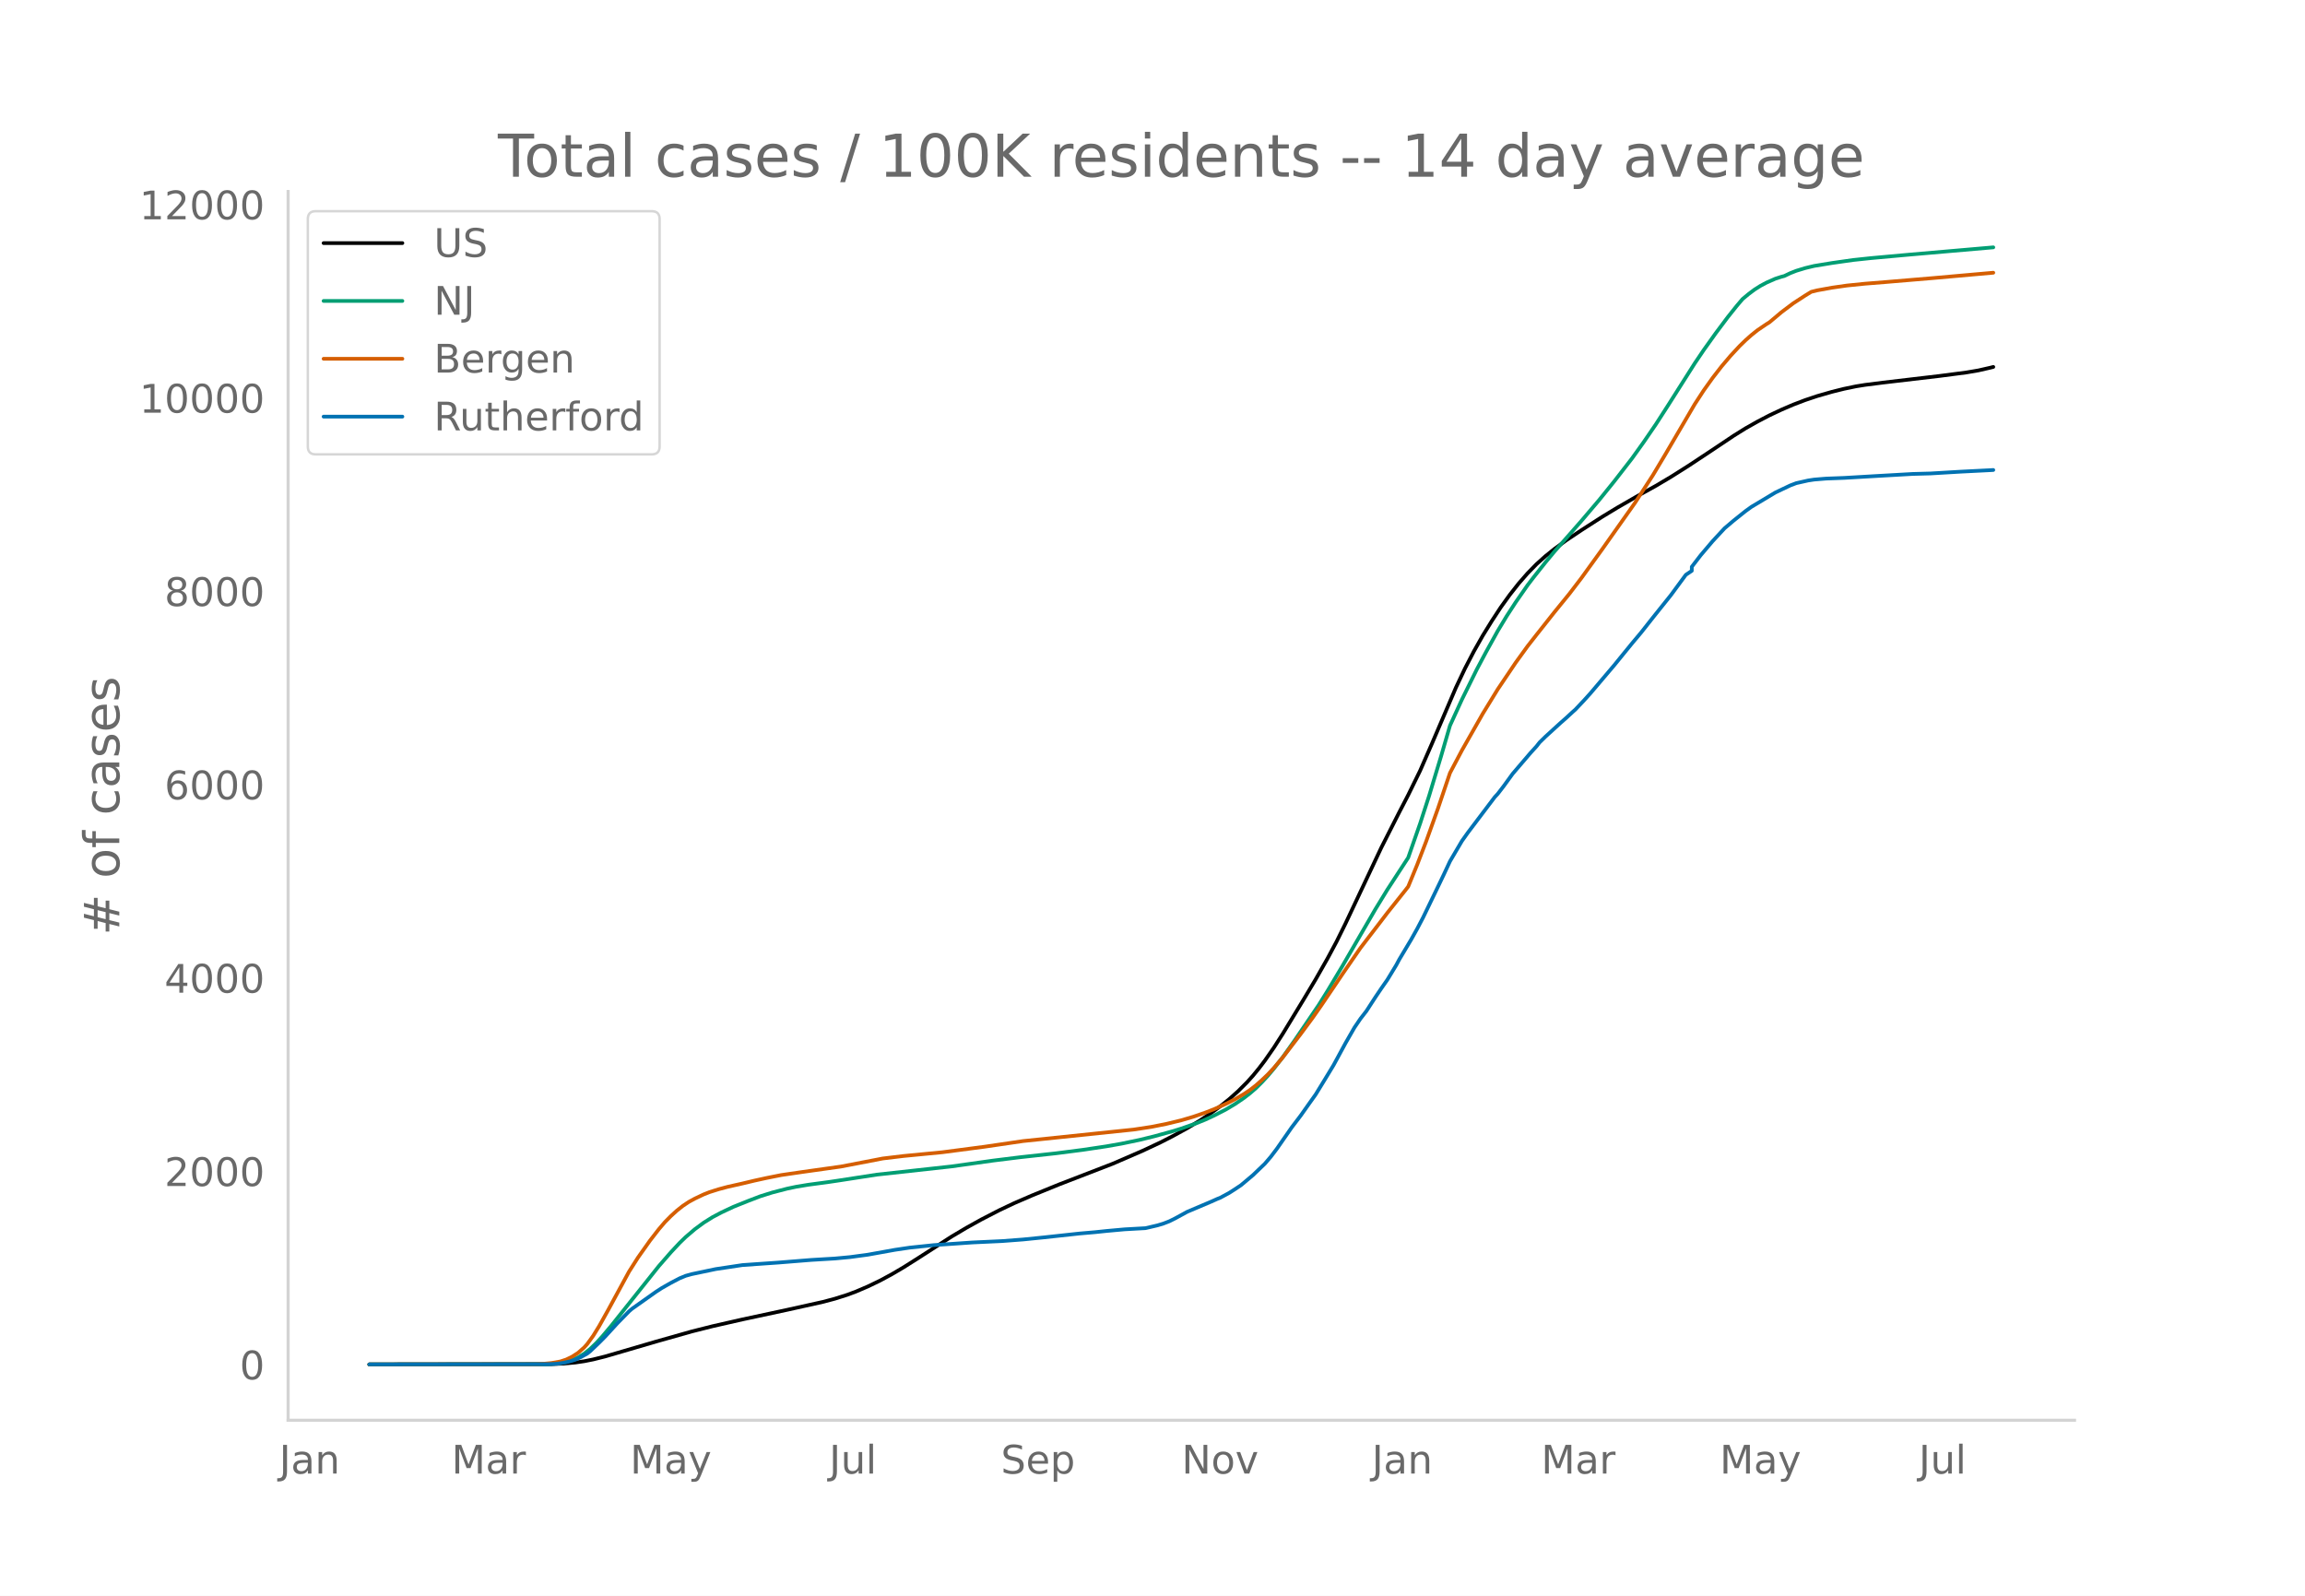
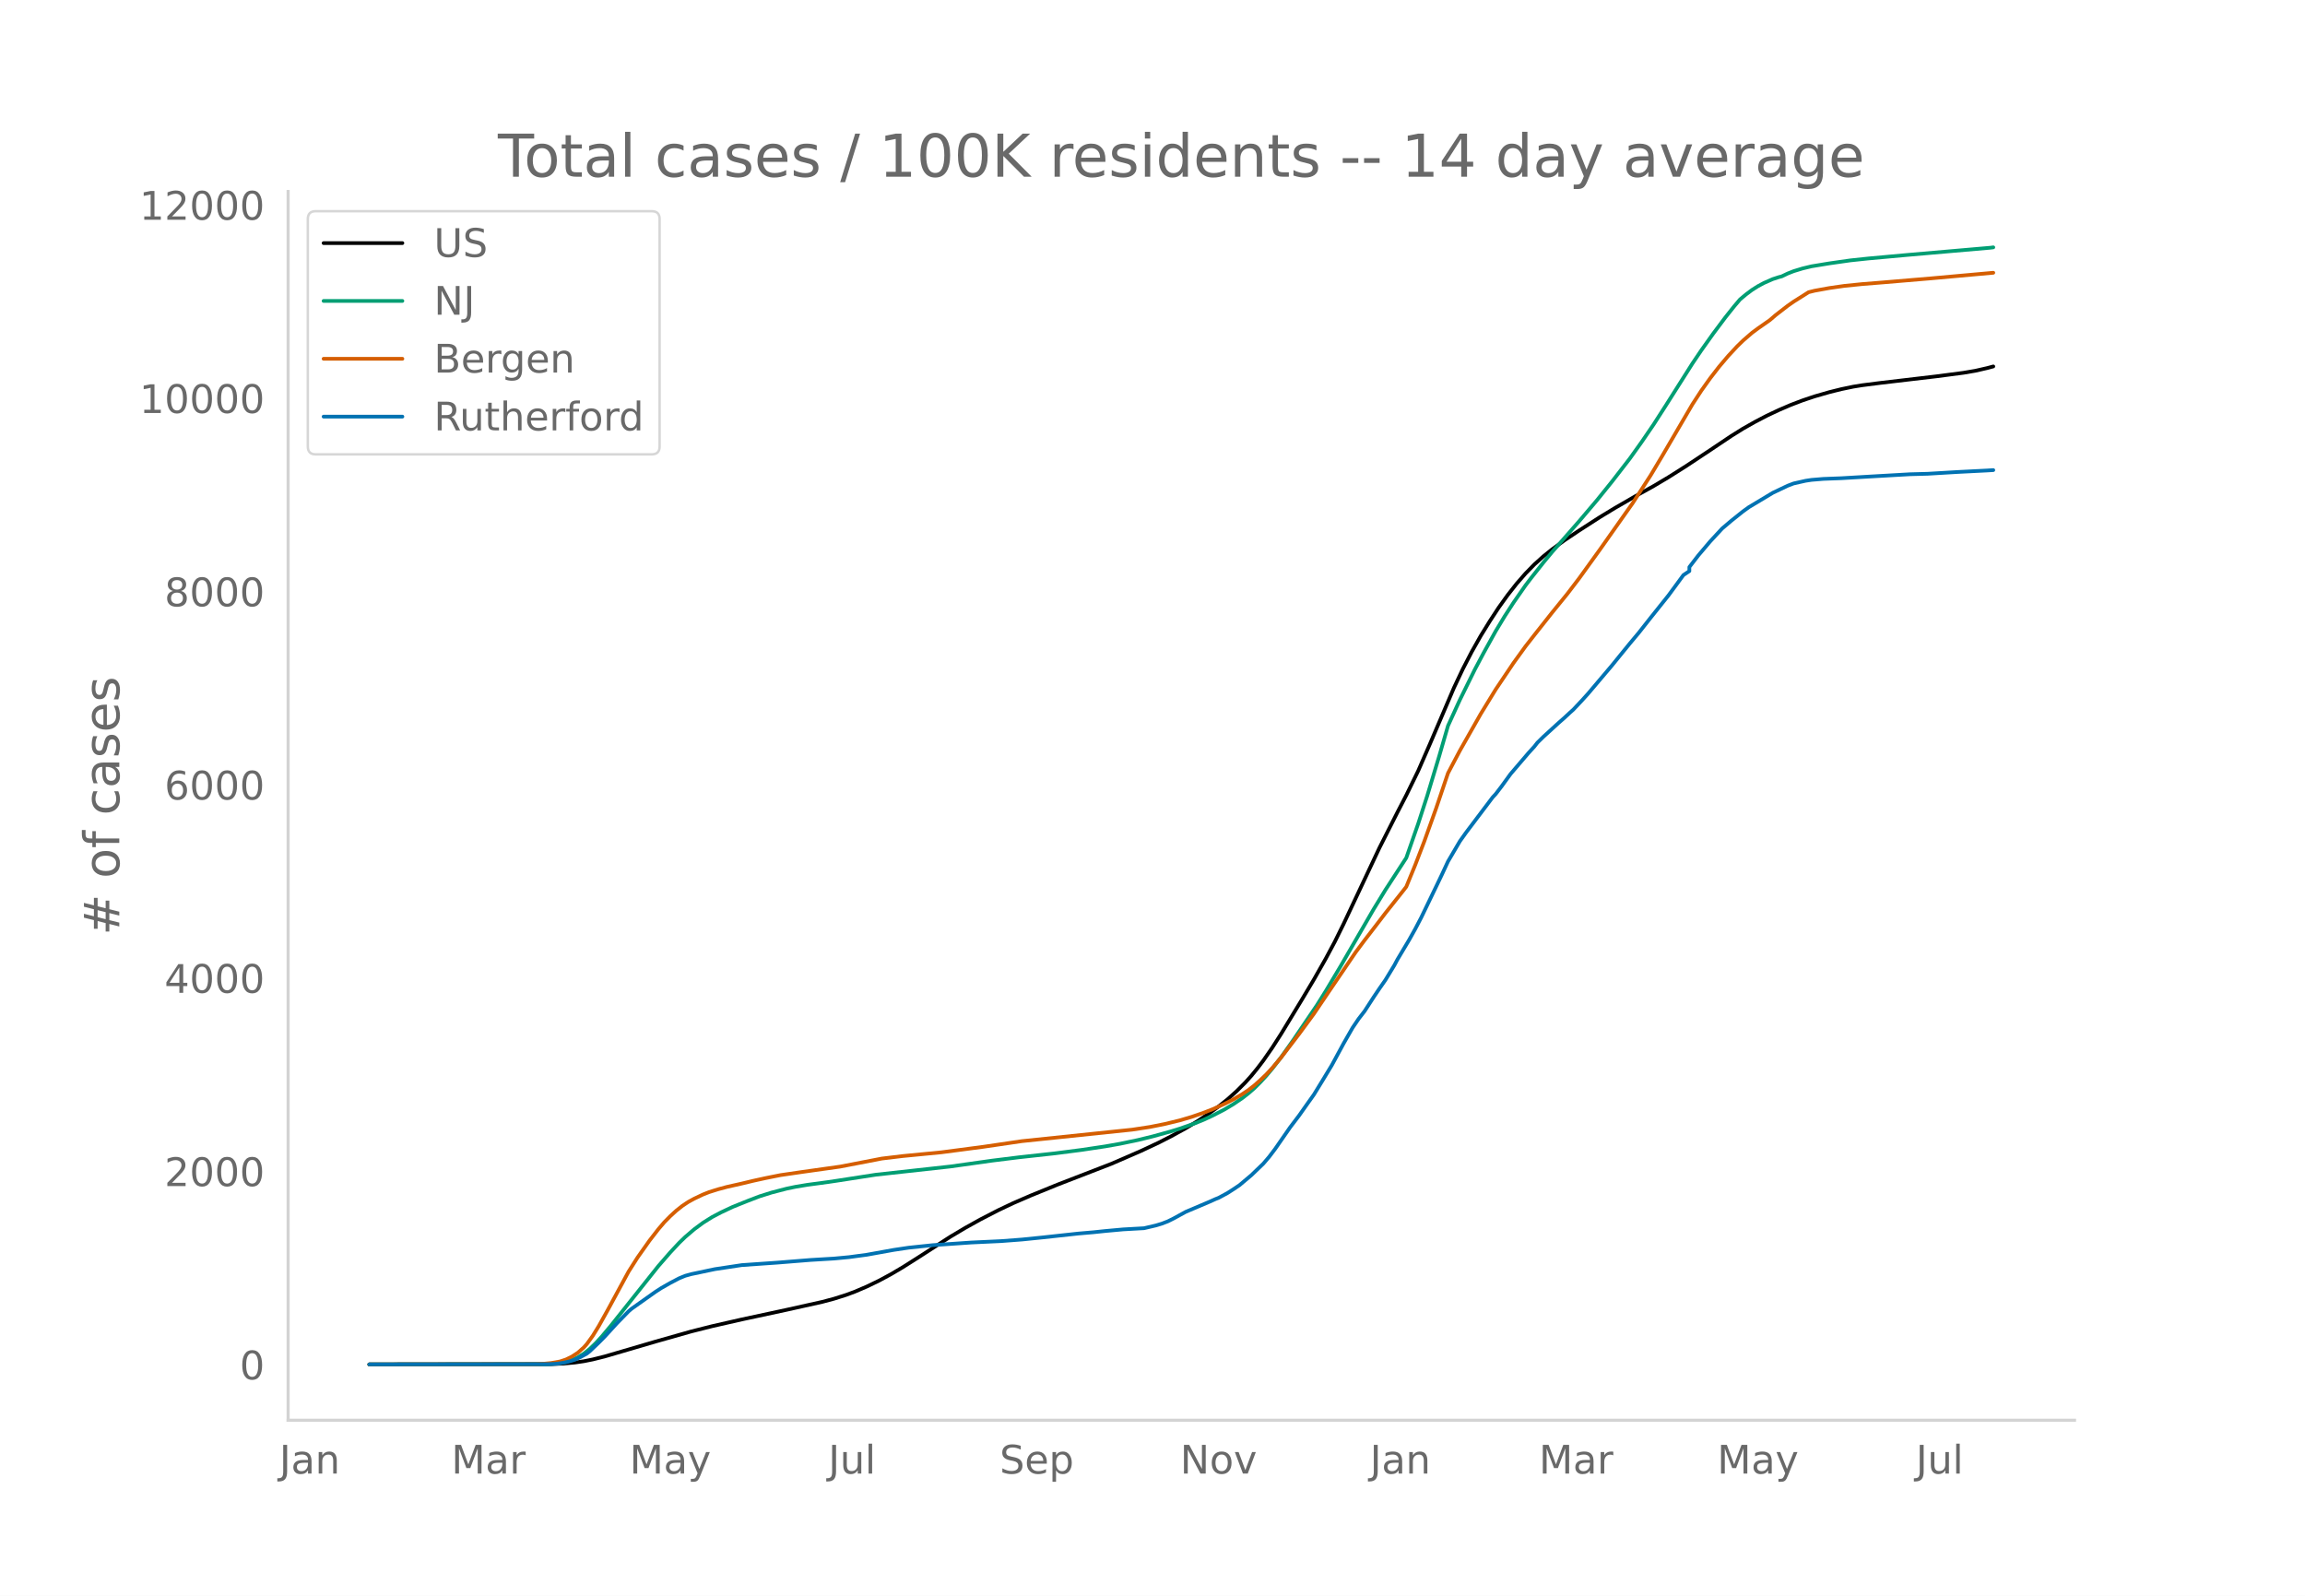
<svg xmlns="http://www.w3.org/2000/svg" xmlns:xlink="http://www.w3.org/1999/xlink" height="864" viewBox="0 0 936 648" width="1248">
  <defs>
    <style>*{stroke-linecap:butt;stroke-linejoin:round}</style>
  </defs>
  <g id="figure_1">
    <path d="M0 648h936V0H0z" style="fill:#fff" id="patch_1" />
    <g id="axes_1">
      <path d="M117 576.72h725.4V77.76H117z" style="fill:none" id="patch_2" />
-       <path clip-path="url(#pfb359e8d1f)" d="m149.973 554.04 73.946-.103 4.849-.21 4.849-.445 3.636-.532 3.637-.728 4.85-1.208 7.272-2.125 13.335-3.905 14.547-4.117 8.485-2.135 12.123-2.757 18.183-3.9 14.547-3.231 4.849-1.289 4.849-1.535 3.637-1.352 4.849-2.074 4.849-2.337 4.848-2.61 4.85-2.855 6.06-3.833 13.335-8.587 6.061-3.599 6.061-3.368 7.274-3.752 6.061-2.872 7.273-3.144 10.91-4.446 21.82-8.428 12.123-5.25 7.273-3.408 4.85-2.476 6.06-3.32 4.85-2.927 4.848-3.235 3.637-2.668 3.637-2.904 3.636-3.247 3.637-3.632 2.425-2.693 2.424-2.96 2.425-3.19 3.636-5.22 3.637-5.67 8.486-13.96 4.848-8.113 4.85-8.531 3.636-6.787 3.637-7.357 6.061-12.848 8.486-17.99 7.273-14.33 3.637-7.018 4.849-9.897 4.849-11.097 9.697-22.66 3.637-7.677 3.637-7.006 3.636-6.428 3.637-5.882 3.637-5.55 3.637-5.053 3.636-4.627 3.637-4.166 3.637-3.718 3.636-3.265 3.637-2.911 4.849-3.532 6.061-4.053 8.486-5.455 6.061-3.674 8.486-4.893 7.273-4.034 6.061-3.601 7.274-4.598 9.697-6.415 8.486-5.68 4.849-3.024 4.849-2.739 4.849-2.529 4.849-2.283 4.849-2.082 4.849-1.846 4.849-1.623 6.06-1.743 4.85-1.203 4.849-1.006 3.636-.586 7.274-.926 23.032-2.705 10.91-1.422 4.85-.825 4.848-1.109 1.212-.305h0" style="fill:none;stroke:#000;stroke-linecap:round;stroke-width:1.5" id="line2d_1" />
-       <path clip-path="url(#pfb359e8d1f)" d="m149.973 554.04 71.521-.089 3.637-.192 2.425-.253 2.424-.493 2.425-.769 2.424-1.101 2.424-1.474 2.425-1.95 2.424-2.331 2.425-2.645 3.637-4.323 19.395-24.325 4.85-5.567 3.636-3.889 2.424-2.343 3.637-3.109 3.637-2.687 3.636-2.275 3.637-1.918 4.85-2.273 6.06-2.427 4.85-1.853 4.848-1.52 6.061-1.573 3.637-.76 4.849-.804 8.486-1.141 3.636-.539 15.76-2.436 30.305-3.33 16.971-2.384 10.91-1.35 14.547-1.594 10.91-1.403 9.698-1.45 6.061-1.072 7.274-1.516 6.06-1.488 7.274-2.009 3.637-1.12 6.061-2.125 3.637-1.474 3.637-1.681 4.848-2.5 3.637-2.174 3.637-2.474 2.424-1.882 2.425-2.093 2.424-2.416 2.425-2.627 2.424-2.868 3.637-4.7 4.849-6.827 9.698-14.271 3.636-5.81 6.062-10.139 13.334-22.975 4.85-7.93 8.485-13.028 4.849-13.883 3.636-11.204 4.85-16.04 3.636-12.504 4.849-10.591 6.061-12.271 3.637-6.84 4.849-8.749 3.636-6.014 3.637-5.6 4.849-6.964 2.424-3.17 4.85-6.105 3.636-4.386 4.849-5.483 6.061-6.916 7.274-8.558 6.06-7.503 7.274-9.383 4.85-6.78 4.848-7.085 4.849-7.53 10.91-17.197 3.637-5.382 4.849-6.796 4.849-6.475 3.636-4.563 2.425-2.857 2.424-2.02 2.425-1.82 2.424-1.532 2.425-1.297 3.636-1.6 2.425-.784 1.212-.316 2.424-1.16 2.425-.951 3.637-1.107 3.636-.87 7.274-1.195 8.485-1.207 7.274-.771 15.759-1.43 33.942-2.942h0" style="fill:none;stroke:#009e73;stroke-linecap:round;stroke-width:1.5" id="line2d_2" />
-       <path clip-path="url(#pfb359e8d1f)" d="m149.973 554.04 67.885-.082 2.424-.129 3.637-.346 3.637-.634 2.424-.806 2.425-1.186 2.424-1.578 2.424-2.155 1.213-1.36 2.424-3.348 2.425-3.935 3.636-6.502 8.486-15.619 3.637-5.716 4.849-6.85 3.636-4.683 2.425-2.835 2.424-2.456 2.425-2.213 2.424-1.918 2.425-1.622 2.424-1.327 3.637-1.723 2.424-.955 3.637-1.147 3.637-.973 6.06-1.363 4.85-1.158 4.849-1.062 6.06-1.21 8.486-1.237 15.76-2.216 16.97-3.272 8.486-1.016 15.76-1.522 16.97-2.225 15.76-2.312 44.852-4.662 7.274-1.103 6.06-1.21 6.062-1.467 4.849-1.43 4.849-1.671 3.637-1.414 4.848-2.183 3.637-1.843 3.637-2.141 2.424-1.612 2.425-1.884 2.424-2.153 2.425-2.312 2.424-2.604 3.637-4.298 7.273-9.505 4.85-6.578 3.636-5.208 8.486-12.562 7.273-10.552 3.637-4.747 3.636-4.731 3.637-4.765 7.273-9.135 1.213-1.56 3.636-8.853 3.637-9.444 4.849-13.514 4.849-14.344 4.849-9.176 8.485-14.917 6.062-9.884 7.273-10.801 4.849-6.7 3.637-4.648 7.273-9.185 6.061-7.448 4.85-6.342 8.485-11.745 13.334-18.866 7.274-11.243 4.849-8.109 12.122-20.696 3.637-5.584 3.636-5.09 3.637-4.69 3.637-4.288 3.637-3.912 2.424-2.361 2.424-2.147 2.425-1.938 3.637-2.468 1.212-.743 4.849-4.079 4.849-3.652 4.849-3.151 2.424-1.492 2.425-.604 6.06-1.096 6.062-.867 7.273-.739 8.486-.68 19.396-1.63 24.244-2.151h0" style="fill:none;stroke:#d55e00;stroke-linecap:round;stroke-width:1.5" id="line2d_3" />
-       <path clip-path="url(#pfb359e8d1f)" d="m149.973 554.04 72.734-.092 3.636-.184 2.425-.367 2.424-.537 2.425-.72 2.424-1.149 2.425-1.348 1.212-.965 3.637-3.477 2.424-2.451 4.849-5.301 4.849-4.963 1.212-1.042 9.698-6.863 2.425-1.563 3.636-2.068 3.637-1.9 2.424-.995 2.425-.674 9.698-2.038 10.91-1.64 14.547-1.01 13.334-1.073 9.698-.582 6.061-.566 7.274-.98 10.91-1.962 6.06-.904 9.699-1.01 15.759-1.088 12.122-.567 8.486-.644 8.485-.858 14.547-1.577 6.061-.521 4.85-.506 7.273-.659 8.485-.475 4.85-1.133 2.424-.735 2.424-.935 2.425-1.21 4.848-2.65 9.698-4.106 2.425-1.088 1.212-.475 3.637-1.96 2.424-1.548 2.425-1.624 4.849-4.075 4.849-4.657 2.424-2.834 2.424-3.202 6.062-8.716 3.636-4.78 3.637-5.147 2.424-3.401 3.637-5.929 3.637-5.99 4.849-8.931 3.636-6.342 2.425-3.57 2.424-3.125 3.637-5.607 2.425-3.6 2.424-3.462 3.637-5.99 1.212-2.267 4.849-8.12 2.424-4.335 2.425-4.626 6.061-12.547 2.424-5.055 2.425-5.21 4.849-8.24 2.424-3.402 10.91-14.43 1.213-1.303 2.424-3.156 3.637-5.01 7.273-8.501 2.425-2.666 1.212-1.547 2.424-2.375 6.062-5.53 2.424-2.13 2.424-2.252 1.213-1.072 3.636-3.86 2.425-2.681 9.698-11.429 3.636-4.473 3.637-4.458 3.637-4.335 4.849-6.143 7.273-9.085 6.061-8.242 2.425-1.623v-1.64l3.636-4.718 4.85-5.714 4.848-5.224 3.637-3.08 4.849-3.875 2.424-1.747 9.698-5.806 6.061-2.88 2.425-.919 4.849-1.088 2.424-.367 4.85-.399 7.273-.275 13.334-.782 14.547-.827 7.273-.199 12.123-.72 3.636-.184 8.486-.429 1.212-.076h0" style="fill:none;stroke:#0072b2;stroke-linecap:round;stroke-width:1.5" id="line2d_4" />
+       <path clip-path="url(#pb8781ba215)" d="m149.973 554.04 73.81-.103 4.84-.21 4.84-.445 3.63-.531 3.63-.728 4.84-1.208 7.26-2.124 13.31-3.904 14.52-4.115 8.47-2.135 12.1-2.755 18.15-3.899 14.521-3.23 4.84-1.288 4.84-1.536 3.63-1.35 4.84-2.074 4.84-2.337 4.84-2.608 4.84-2.855 6.05-3.831 13.31-8.584 6.05-3.598 6.05-3.367 7.26-3.75 6.05-2.872 7.26-3.143 10.89-4.444 21.78-8.425 12.1-5.248 7.26-3.407 4.841-2.475 6.05-3.32 4.84-2.925 4.84-3.234 3.63-2.667 3.63-2.903 3.63-3.246 3.63-3.63 2.42-2.693 2.42-2.959 2.42-3.188 3.63-5.22 3.63-5.666 8.47-13.956 4.84-8.11 4.84-8.529 3.63-6.784 3.63-7.354 6.05-12.844 8.47-17.983 7.26-14.327 3.63-7.015 4.84-9.893 4.84-11.093 9.68-22.652 3.63-7.676 3.63-7.003 3.63-6.426 3.63-5.88 3.63-5.548 3.63-5.05 3.63-4.626 3.631-4.165 3.63-3.716 3.63-3.265 3.63-2.91 4.84-3.53 6.05-4.052 8.47-5.453 6.05-3.673 8.47-4.89 7.26-4.034 6.05-3.6 7.26-4.595 9.68-6.414 8.47-5.678 4.84-3.023 4.84-2.737 4.84-2.529 4.84-2.282 4.84-2.082 4.84-1.844 4.84-1.623 6.05-1.742 4.84-1.203 4.84-1.005 3.63-.586 7.261-.926 22.99-2.704 10.89-1.422 4.84-.825 4.84-1.108 2.42-.65h0" style="fill:none;stroke:#000;stroke-linecap:round;stroke-width:1.5" id="line2d_1" />
+       <path clip-path="url(#pb8781ba215)" d="m149.973 554.04 71.39-.089 3.63-.191 2.42-.254 2.42-.493 2.42-.768 2.42-1.101 2.42-1.473 2.42-1.95 2.42-2.33 2.42-2.644 3.63-4.322 19.36-24.317 4.84-5.564 3.63-3.888 2.42-2.343 3.63-3.107 3.63-2.687 3.63-2.274 3.63-1.916 4.84-2.273 6.05-2.427 4.84-1.851 4.84-1.52 6.05-1.573 3.63-.758 4.841-.805 8.47-1.14 3.63-.539 15.73-2.435 30.25-3.33 16.94-2.383 10.89-1.35 14.52-1.593 10.89-1.402 9.68-1.45 6.05-1.07 7.26-1.517 6.05-1.487 7.261-2.008 3.63-1.12 6.05-2.125 3.63-1.473 3.63-1.68 4.84-2.5 3.63-2.173 3.63-2.473 2.42-1.881 2.42-2.093 2.42-2.414 2.42-2.626 2.42-2.867 3.63-4.7 4.84-6.824 9.68-14.266 3.63-5.807 6.05-10.136 13.31-22.968 4.84-7.926 8.47-13.024 4.84-13.878 3.63-11.201 4.84-16.035 3.63-12.499 4.84-10.588 6.05-12.267 3.63-6.837 4.84-8.745 3.63-6.012 3.63-5.6 4.841-6.96 2.42-3.17 4.84-6.102 3.63-4.385 4.84-5.48 6.05-6.914 7.26-8.556 6.05-7.5 7.26-9.38 4.84-6.777 4.84-7.083 4.84-7.528 10.89-17.19 3.63-5.38 4.84-6.794 4.84-6.473 3.63-4.562 2.42-2.856 2.42-2.02 2.42-1.817 2.42-1.532 2.42-1.298 3.63-1.598 2.42-.784 1.21-.316 2.42-1.16 2.42-.95 3.63-1.107 3.63-.87 7.26-1.194 8.47-1.207 7.26-.771 15.731-1.43 33.88-2.94 1.21-.156h0" style="fill:none;stroke:#009e73;stroke-linecap:round;stroke-width:1.5" id="line2d_2" />
+       <path clip-path="url(#pb8781ba215)" d="m149.973 554.04 67.76-.082 2.42-.129 3.63-.346 3.63-.633 2.42-.806 2.42-1.186 2.42-1.577 2.42-2.154 1.21-1.36 2.42-3.347 2.42-3.934 3.63-6.5 8.47-15.613 3.63-5.714 4.84-6.848 3.63-4.681 2.42-2.834 2.42-2.456 2.42-2.212 2.42-1.917 2.42-1.621 2.42-1.327 3.63-1.722 2.42-.955 3.63-1.146 3.63-.974 6.05-1.362 4.84-1.158 4.84-1.061 6.05-1.21 8.47-1.237 15.731-2.214 16.94-3.271 8.47-1.016 15.73-1.521 16.94-2.225 15.73-2.31 44.77-4.662 7.26-1.102 6.051-1.209 6.05-1.467 4.84-1.429 4.84-1.671 3.63-1.413 4.84-2.183 3.63-1.842 3.63-2.14 2.42-1.612 2.42-1.884 2.42-2.152 2.42-2.31 2.42-2.604 3.63-4.296 7.26-9.502 6.05-8.249 6.05-8.964 10.89-16.001 3.63-4.871 4.84-6.278 3.63-4.763 7.26-9.132 1.21-1.56 3.63-8.849 3.63-9.441 4.84-13.51 4.84-14.339 4.84-9.173 8.47-14.911 6.05-9.881 7.26-10.797 4.841-6.698 3.63-4.647 7.26-9.181 6.05-7.446 4.84-6.34 8.47-11.74 13.31-18.86 7.26-11.24 4.84-8.105 12.1-20.69 3.63-5.581 3.63-5.088 3.63-4.69 3.63-4.285 3.63-3.911 2.42-2.36 3.63-3.151 2.42-1.794 4.84-3.384 2.42-2.082 4.84-3.739 2.42-1.689 6.05-3.824 2.42-.605 6.05-1.095 6.05-.867 7.26-.738 8.471-.68 19.36-1.63 25.41-2.286h0" style="fill:none;stroke:#d55e00;stroke-linecap:round;stroke-width:1.5" id="line2d_3" />
+       <path clip-path="url(#pb8781ba215)" d="m149.973 554.04 72.6-.092 3.63-.184 2.42-.367 2.42-.536 2.42-.72 2.42-1.149 2.42-1.347 1.21-.965 3.63-3.476 2.42-2.45 4.84-5.3 4.84-4.961 1.21-1.041 9.68-6.861 2.42-1.562 3.63-2.068 3.63-1.899 2.42-.995 2.42-.674 9.68-2.037 10.89-1.638 14.52-1.011 13.311-1.072 9.68-.582 6.05-.567 7.26-.98 10.89-1.96 6.05-.903 9.68-1.011 15.73-1.087 12.1-.567 8.47-.643 8.47-.858 14.52-1.577 6.05-.52 4.84-.506 7.26-.659 8.47-.475 4.84-1.133 2.42-.735 2.421-.934 2.42-1.21 4.84-2.65 9.68-4.103 2.42-1.088 1.21-.474 3.63-1.96 2.42-1.547 2.42-1.624 4.84-4.073 4.84-4.656 2.42-2.833 2.42-3.2 6.05-8.714 3.63-4.778 3.63-5.146 2.42-3.4 3.63-5.926 3.63-5.988 4.84-8.928 3.63-6.34 2.42-3.569 2.42-3.124 3.63-5.605 2.42-3.598 2.42-3.462 3.63-5.987 1.21-2.267 4.84-8.116 2.42-4.334 2.42-4.625 6.05-12.542 2.42-5.054 2.42-5.207 4.84-8.239 2.42-3.4 10.89-14.426 1.21-1.301 2.42-3.155 3.63-5.008 7.261-8.5 2.42-2.664 1.21-1.547 2.42-2.373 6.05-5.529 2.42-2.128 2.42-2.252 1.21-1.072 3.63-3.859 2.42-2.68 9.68-11.424 3.63-4.472 3.63-4.456 3.63-4.334 4.84-6.141 7.26-9.082 6.05-8.239 2.42-1.623v-1.639l3.63-4.716 4.84-5.712 4.84-5.223 3.63-3.078 4.84-3.874 2.42-1.746 9.68-5.804 6.05-2.88 2.42-.918 4.84-1.087 2.42-.368 4.84-.398 7.26-.276 13.31-.78 14.521-.828 7.26-.199 12.1-.72 3.63-.183 8.47-.43 2.42-.152h0" style="fill:none;stroke:#0072b2;stroke-linecap:round;stroke-width:1.5" id="line2d_4" />
      <path d="M117 576.72V77.76" style="fill:none;stroke:#d3d3d3;stroke-linecap:square;stroke-linejoin:miter;stroke-width:1.25" id="patch_3" />
      <path d="M117 576.72h725.4" style="fill:none;stroke:#d3d3d3;stroke-linecap:square;stroke-linejoin:miter;stroke-width:1.25" id="patch_4" />
      <g id="matplotlib.axis_1">
        <g id="xtick_1">
-           <g style="fill:#696969" transform="matrix(.16 0 0 -.16 113.396 598.378)" id="text_1">
+           <g style="fill:#696969" transform="matrix(.16 0 0 -.16 113.44 598.378)" id="text_1">
            <defs>
              <path d="M9.813 72.906h9.859V5.078q0-13.187-5-19.14-5-5.954-16.094-5.954h-3.75v8.297h3.078q6.531 0 9.219 3.672Q9.813-4.39 9.813 5.078z" id="DejaVuSans-74" />
              <path d="M34.281 27.484q-10.89 0-15.093-2.484-4.204-2.484-4.204-8.5 0-4.781 3.157-7.594 3.156-2.797 8.562-2.797 7.485 0 12 5.297 4.516 5.297 4.516 14.078v2zm17.922 3.72V0H43.22v8.297Q40.14 3.328 35.547.953q-4.594-2.375-11.234-2.375-8.391 0-13.36 4.719Q6 8.016 6 15.922q0 9.219 6.172 13.906 6.187 4.688 18.437 4.688h12.61v.89q0 6.203-4.078 9.594-4.078 3.39-11.453 3.39-4.688 0-9.141-1.124-4.438-1.125-8.531-3.375v8.312q4.921 1.906 9.562 2.844 4.64.953 9.031.953 11.875 0 17.735-6.156 5.86-6.14 5.86-18.64z" id="DejaVuSans-97" />
              <path d="M54.89 33.016V0h-8.984v32.719q0 7.765-3.031 11.61-3.031 3.858-9.078 3.858-7.281 0-11.484-4.64-4.204-4.625-4.204-12.64V0H9.08v54.688h9.03v-8.5q3.235 4.937 7.594 7.374Q30.078 56 35.797 56q9.422 0 14.25-5.828 4.844-5.828 4.844-17.156z" id="DejaVuSans-110" />
            </defs>
            <use xlink:href="#DejaVuSans-74" />
            <use x="29.492" xlink:href="#DejaVuSans-97" />
            <use x="90.771" xlink:href="#DejaVuSans-110" />
          </g>
        </g>
        <g id="xtick_2">
-           <g style="fill:#696969" transform="matrix(.16 0 0 -.16 183.368 598.378)" id="text_2">
+           <g style="fill:#696969" transform="matrix(.16 0 0 -.16 183.28 598.378)" id="text_2">
            <defs>
              <path d="M9.813 72.906h14.703l18.593-49.61 18.703 49.61h14.704V0H66.89v64.016l-18.797-50h-9.907l-18.796 50V0H9.813z" id="DejaVuSans-77" />
              <path d="M41.11 46.297q-1.516.875-3.297 1.281Q36.03 48 33.89 48q-7.625 0-11.703-4.953-4.079-4.953-4.079-14.234V0H9.08v54.688h9.03v-8.5q2.844 4.984 7.375 7.39Q30.031 56 36.531 56q.922 0 2.047-.125 1.125-.11 2.484-.36z" id="DejaVuSans-114" />
            </defs>
            <use xlink:href="#DejaVuSans-77" />
            <use x="86.279" xlink:href="#DejaVuSans-97" />
            <use x="147.559" xlink:href="#DejaVuSans-114" />
          </g>
        </g>
        <g id="xtick_3">
-           <g style="fill:#696969" transform="matrix(.16 0 0 -.16 255.868 598.378)" id="text_3">
+           <g style="fill:#696969" transform="matrix(.16 0 0 -.16 255.644 598.378)" id="text_3">
            <defs>
              <path d="M32.172-5.078q-3.797-9.766-7.422-12.735-3.61-2.984-9.656-2.984H7.906v7.516h5.282q3.703 0 5.75 1.765Q21-9.766 23.483-3.219l1.61 4.094-22.11 53.813H12.5l17.094-42.766 17.093 42.766h9.516z" id="DejaVuSans-121" />
            </defs>
            <use xlink:href="#DejaVuSans-77" />
            <use x="86.279" xlink:href="#DejaVuSans-97" />
            <use x="147.559" xlink:href="#DejaVuSans-121" />
          </g>
        </g>
        <g id="xtick_4">
-           <g style="fill:#696969" transform="matrix(.16 0 0 -.16 336.702 598.378)" id="text_4">
+           <g style="fill:#696969" transform="matrix(.16 0 0 -.16 336.342 598.378)" id="text_4">
            <defs>
              <path d="M8.5 21.578v33.11h8.984V21.922q0-7.766 3.016-11.656 3.031-3.875 9.094-3.875 7.265 0 11.484 4.64 4.234 4.64 4.234 12.656v31h8.985V0h-8.984v8.406Q42.047 3.422 37.718 1q-4.313-2.422-10.032-2.422-9.421 0-14.312 5.86Q8.5 10.296 8.5 21.578zM31.11 56z" id="DejaVuSans-117" />
              <path d="M9.422 75.984h8.984V0H9.422z" id="DejaVuSans-108" />
            </defs>
            <use xlink:href="#DejaVuSans-74" />
            <use x="29.492" xlink:href="#DejaVuSans-117" />
            <use x="92.871" xlink:href="#DejaVuSans-108" />
          </g>
        </g>
        <g id="xtick_5">
-           <g style="fill:#696969" transform="matrix(.16 0 0 -.16 406.433 598.378)" id="text_5">
+           <g style="fill:#696969" transform="matrix(.16 0 0 -.16 405.935 598.378)" id="text_5">
            <defs>
              <path d="M53.516 70.516V60.89q-5.61 2.687-10.594 4-4.984 1.328-9.625 1.328-8.047 0-12.422-3.125t-4.375-8.89q0-4.845 2.906-7.313 2.907-2.453 11.016-3.97l5.953-1.218q11.031-2.11 16.281-7.406 5.25-5.297 5.25-14.172 0-10.61-7.11-16.078-7.093-5.469-20.812-5.469-5.172 0-11.015 1.172Q13.14.922 6.89 3.219v10.156q6-3.36 11.765-5.078 5.766-1.703 11.328-1.703 8.438 0 13.032 3.312 4.593 3.328 4.593 9.485 0 5.359-3.297 8.39-3.296 3.032-10.812 4.547L27.484 33.5q-11.03 2.188-15.968 6.875-4.922 4.688-4.922 13.047 0 9.672 6.812 15.234 6.813 5.563 18.766 5.563 5.14 0 10.453-.938 5.328-.922 10.89-2.765z" id="DejaVuSans-83" />
              <path d="M56.203 29.594v-4.39H14.891q.593-9.282 5.593-14.142 5-4.859 13.938-4.859 5.172 0 10.031 1.266 4.86 1.265 9.656 3.812v-8.5Q49.266.734 44.187-.344 39.11-1.422 33.892-1.422q-13.094 0-20.735 7.61-7.64 7.625-7.64 20.625 0 13.421 7.25 21.296Q20.016 56 32.328 56q11.031 0 17.453-7.11 6.422-7.093 6.422-19.296zm-8.984 2.64q-.094 7.36-4.125 11.75-4.032 4.407-10.672 4.407-7.516 0-12.031-4.25-4.516-4.25-5.203-11.97z" id="DejaVuSans-101" />
              <path d="M18.11 8.203v-29H9.077v75.484h9.031v-8.296q2.844 4.875 7.157 7.234Q29.594 56 35.594 56q9.968 0 16.187-7.906 6.235-7.907 6.235-20.797T51.78 6.484q-6.218-7.906-16.187-7.906-6 0-10.328 2.375-4.313 2.375-7.157 7.25zm30.578 19.094q0 9.906-4.079 15.547-4.078 5.64-11.203 5.64-7.14 0-11.218-5.64-4.079-5.64-4.079-15.547 0-9.906 4.078-15.547 4.079-5.64 11.22-5.64 7.124 0 11.202 5.64t4.078 15.547z" id="DejaVuSans-112" />
            </defs>
            <use xlink:href="#DejaVuSans-83" />
            <use x="63.477" xlink:href="#DejaVuSans-101" />
            <use x="125" xlink:href="#DejaVuSans-112" />
          </g>
        </g>
        <g id="xtick_6">
-           <g style="fill:#696969" transform="matrix(.16 0 0 -.16 479.844 598.378)" id="text_6">
+           <g style="fill:#696969" transform="matrix(.16 0 0 -.16 479.21 598.378)" id="text_6">
            <defs>
              <path d="M9.813 72.906h13.28l32.329-60.984v60.984h9.562V0h-13.28L19.39 60.984V0H9.813z" id="DejaVuSans-78" />
              <path d="M30.61 48.39q-7.22 0-11.422-5.64-4.204-5.64-4.204-15.453 0-9.813 4.172-15.453 4.188-5.64 11.453-5.64 7.188 0 11.375 5.655 4.203 5.672 4.203 15.438 0 9.719-4.203 15.406-4.187 5.688-11.375 5.688zm0 7.61q11.718 0 18.406-7.625 6.703-7.61 6.703-21.078 0-13.422-6.703-21.078-6.688-7.64-18.407-7.64-11.765 0-18.437 7.64-6.656 7.656-6.656 21.078 0 13.469 6.656 21.078Q18.844 56 30.609 56z" id="DejaVuSans-111" />
              <path d="M2.984 54.688H12.5L29.594 8.797l17.093 45.89h9.516L35.687 0H23.485z" id="DejaVuSans-118" />
            </defs>
            <use xlink:href="#DejaVuSans-78" />
            <use x="74.805" xlink:href="#DejaVuSans-111" />
            <use x="135.986" xlink:href="#DejaVuSans-118" />
          </g>
        </g>
        <g id="xtick_7">
-           <g style="fill:#696969" transform="matrix(.16 0 0 -.16 557.073 598.378)" id="text_7">
+           <g style="fill:#696969" transform="matrix(.16 0 0 -.16 556.303 598.378)" id="text_7">
            <use xlink:href="#DejaVuSans-74" />
            <use x="29.492" xlink:href="#DejaVuSans-97" />
            <use x="90.771" xlink:href="#DejaVuSans-110" />
          </g>
        </g>
        <g id="xtick_8">
-           <g style="fill:#696969" transform="matrix(.16 0 0 -.16 625.833 598.378)" id="text_8">
+           <g style="fill:#696969" transform="matrix(.16 0 0 -.16 624.932 598.378)" id="text_8">
            <use xlink:href="#DejaVuSans-77" />
            <use x="86.279" xlink:href="#DejaVuSans-97" />
            <use x="147.559" xlink:href="#DejaVuSans-114" />
          </g>
        </g>
        <g id="xtick_9">
-           <g style="fill:#696969" transform="matrix(.16 0 0 -.16 698.333 598.378)" id="text_9">
+           <g style="fill:#696969" transform="matrix(.16 0 0 -.16 697.297 598.378)" id="text_9">
            <use xlink:href="#DejaVuSans-77" />
            <use x="86.279" xlink:href="#DejaVuSans-97" />
            <use x="147.559" xlink:href="#DejaVuSans-121" />
          </g>
        </g>
        <g id="xtick_10">
-           <g style="fill:#696969" transform="matrix(.16 0 0 -.16 779.167 598.378)" id="text_10">
+           <g style="fill:#696969" transform="matrix(.16 0 0 -.16 777.995 598.378)" id="text_10">
            <use xlink:href="#DejaVuSans-74" />
            <use x="29.492" xlink:href="#DejaVuSans-117" />
            <use x="92.871" xlink:href="#DejaVuSans-108" />
          </g>
        </g>
      </g>
      <g id="matplotlib.axis_2">
        <g id="ytick_1">
          <g style="fill:#696969" transform="matrix(.16 0 0 -.16 97.32 560.119)" id="text_11">
            <defs>
              <path d="M31.781 66.406q-7.61 0-11.453-7.5Q16.5 51.422 16.5 36.375q0-14.984 3.828-22.484 3.844-7.5 11.453-7.5 7.672 0 11.5 7.5 3.844 7.5 3.844 22.484 0 15.047-3.844 22.531-3.828 7.5-11.5 7.5zm0 7.813q12.266 0 18.735-9.703 6.468-9.688 6.468-28.141 0-18.406-6.468-28.11-6.47-9.687-18.735-9.687-12.25 0-18.718 9.688-6.47 9.703-6.47 28.109 0 18.453 6.47 28.14Q19.53 74.22 31.78 74.22z" id="DejaVuSans-48" />
            </defs>
            <use xlink:href="#DejaVuSans-48" />
          </g>
        </g>
        <g id="ytick_2">
-           <g style="fill:#696969" transform="matrix(.16 0 0 -.16 66.78 481.61)" id="text_12">
+           <g style="fill:#696969" transform="matrix(.16 0 0 -.16 66.78 481.636)" id="text_12">
            <defs>
              <path d="M19.188 8.297h34.421V0H7.33v8.297q5.609 5.812 15.296 15.594 9.703 9.797 12.188 12.64 4.734 5.313 6.609 9 1.89 3.688 1.89 7.25 0 5.813-4.078 9.469-4.078 3.672-10.625 3.672-4.64 0-9.797-1.61-5.14-1.609-11-4.89v9.969Q13.767 71.78 18.938 73q5.188 1.219 9.485 1.219 11.328 0 18.062-5.672 6.735-5.656 6.735-15.125 0-4.5-1.688-8.531-1.672-4.016-6.125-9.485-1.218-1.422-7.765-8.187-6.532-6.766-18.453-18.922z" id="DejaVuSans-50" />
            </defs>
            <use xlink:href="#DejaVuSans-50" />
            <use x="63.623" xlink:href="#DejaVuSans-48" />
            <use x="127.246" xlink:href="#DejaVuSans-48" />
            <use x="190.869" xlink:href="#DejaVuSans-48" />
          </g>
        </g>
        <g id="ytick_3">
-           <g style="fill:#696969" transform="matrix(.16 0 0 -.16 66.78 403.1)" id="text_13">
+           <g style="fill:#696969" transform="matrix(.16 0 0 -.16 66.78 403.153)" id="text_13">
            <defs>
              <path d="M37.797 64.313 12.89 25.39h24.906zm-2.594 8.593H47.61V25.391h10.407v-8.203H47.609V0h-9.812v17.188H4.89v9.515z" id="DejaVuSans-52" />
            </defs>
            <use xlink:href="#DejaVuSans-52" />
            <use x="63.623" xlink:href="#DejaVuSans-48" />
            <use x="127.246" xlink:href="#DejaVuSans-48" />
            <use x="190.869" xlink:href="#DejaVuSans-48" />
          </g>
        </g>
        <g id="ytick_4">
-           <g style="fill:#696969" transform="matrix(.16 0 0 -.16 66.78 324.59)" id="text_14">
+           <g style="fill:#696969" transform="matrix(.16 0 0 -.16 66.78 324.67)" id="text_14">
            <defs>
              <path d="M33.016 40.375q-6.641 0-10.532-4.547-3.875-4.531-3.875-12.437 0-7.86 3.875-12.438 3.891-4.562 10.532-4.562 6.64 0 10.515 4.562 3.875 4.578 3.875 12.438 0 7.906-3.875 12.437-3.875 4.547-10.515 4.547zm19.578 30.922v-8.984q-3.719 1.75-7.5 2.671-3.782.938-7.5.938-9.766 0-14.922-6.594-5.14-6.594-5.875-19.922 2.875 4.25 7.219 6.516 4.359 2.266 9.578 2.266 10.984 0 17.36-6.672 6.374-6.657 6.374-18.125 0-11.235-6.64-18.032-6.641-6.78-17.672-6.78-12.657 0-19.344 9.687-6.688 9.703-6.688 28.109 0 17.281 8.204 27.563 8.203 10.28 22.015 10.28 3.719 0 7.5-.734t7.89-2.187z" id="DejaVuSans-54" />
            </defs>
            <use xlink:href="#DejaVuSans-54" />
            <use x="63.623" xlink:href="#DejaVuSans-48" />
            <use x="127.246" xlink:href="#DejaVuSans-48" />
            <use x="190.869" xlink:href="#DejaVuSans-48" />
          </g>
        </g>
        <g id="ytick_5">
-           <g style="fill:#696969" transform="matrix(.16 0 0 -.16 66.78 246.08)" id="text_15">
+           <g style="fill:#696969" transform="matrix(.16 0 0 -.16 66.78 246.188)" id="text_15">
            <defs>
              <path d="M31.781 34.625q-7.031 0-11.062-3.766-4.016-3.765-4.016-10.343 0-6.594 4.016-10.36Q24.75 6.391 31.78 6.391q7.032 0 11.078 3.78 4.063 3.798 4.063 10.345 0 6.578-4.031 10.343-4.016 3.766-11.11 3.766zm-9.86 4.188q-6.343 1.562-9.89 5.906Q8.5 49.079 8.5 55.329q0 8.733 6.219 13.812 6.234 5.078 17.062 5.078 10.89 0 17.094-5.078 6.203-5.079 6.203-13.813 0-6.25-3.547-10.61-3.531-4.343-9.828-5.906 7.125-1.656 11.094-6.5 3.984-4.828 3.984-11.796 0-10.61-6.468-16.282-6.47-5.656-18.532-5.656-12.047 0-18.531 5.656-6.469 5.672-6.469 16.282 0 6.968 4 11.797 4.016 4.843 11.14 6.5zM18.314 54.39q0-5.657 3.53-8.828 3.548-3.172 9.938-3.172 6.36 0 9.938 3.172 3.593 3.171 3.593 8.828 0 5.672-3.593 8.843-3.578 3.172-9.938 3.172-6.39 0-9.937-3.172-3.532-3.172-3.532-8.843z" id="DejaVuSans-56" />
            </defs>
            <use xlink:href="#DejaVuSans-56" />
            <use x="63.623" xlink:href="#DejaVuSans-48" />
            <use x="127.246" xlink:href="#DejaVuSans-48" />
            <use x="190.869" xlink:href="#DejaVuSans-48" />
          </g>
        </g>
        <g id="ytick_6">
-           <g style="fill:#696969" transform="matrix(.16 0 0 -.16 56.6 167.57)" id="text_16">
+           <g style="fill:#696969" transform="matrix(.16 0 0 -.16 56.6 167.705)" id="text_16">
            <defs>
              <path d="M12.406 8.297h16.11v55.625l-17.532-3.516v8.985l17.438 3.515h9.86V8.296H54.39V0H12.406z" id="DejaVuSans-49" />
            </defs>
            <use xlink:href="#DejaVuSans-49" />
            <use x="63.623" xlink:href="#DejaVuSans-48" />
            <use x="127.246" xlink:href="#DejaVuSans-48" />
            <use x="190.869" xlink:href="#DejaVuSans-48" />
            <use x="254.492" xlink:href="#DejaVuSans-48" />
          </g>
        </g>
        <g id="ytick_7">
-           <g style="fill:#696969" transform="matrix(.16 0 0 -.16 56.6 89.06)" id="text_17">
+           <g style="fill:#696969" transform="matrix(.16 0 0 -.16 56.6 89.222)" id="text_17">
            <use xlink:href="#DejaVuSans-49" />
            <use x="63.623" xlink:href="#DejaVuSans-50" />
            <use x="127.246" xlink:href="#DejaVuSans-48" />
            <use x="190.869" xlink:href="#DejaVuSans-48" />
            <use x="254.492" xlink:href="#DejaVuSans-48" />
          </g>
        </g>
        <g style="fill:#696969" transform="matrix(0 -.2 -.2 0 48.44 379.813)" id="text_18">
          <defs>
            <path d="M51.125 44H36.922l-4.11-16.313h14.313zm-7.328 27.781-5.078-20.265h14.265L58.11 71.78h7.813L60.89 51.516h15.234V44h-17.14l-4-16.313h15.53V20.22H53.079L48 0h-7.813l5.032 20.219H30.906L25.875 0h-7.86l5.079 20.219H7.719v7.468h17.187L29 44H13.281v7.516h17.625l4.985 20.265z" id="DejaVuSans-35" />
            <path d="M37.11 75.984V68.5h-8.594q-4.828 0-6.72-1.953-1.874-1.953-1.874-7.031v-4.828h14.797v-6.985H19.922V0H10.89v47.703H2.297v6.984h8.594V58.5q0 9.125 4.25 13.297 4.25 4.187 13.468 4.187z" id="DejaVuSans-102" />
            <path d="M48.781 52.594v-8.407q-3.812 2.11-7.64 3.157-3.828 1.047-7.735 1.047-8.75 0-13.593-5.547-4.829-5.532-4.829-15.547 0-10.016 4.829-15.563 4.843-5.53 13.593-5.53 3.907 0 7.735 1.046 3.828 1.047 7.64 3.156V2.094Q45.016.344 40.984-.531q-4.015-.89-8.562-.89-12.36 0-19.64 7.765-7.266 7.765-7.266 20.953 0 13.375 7.343 21.031Q20.22 56 33.016 56q4.14 0 8.093-.86 3.953-.843 7.672-2.546z" id="DejaVuSans-99" />
            <path d="M44.281 53.078v-8.5q-3.797 1.953-7.906 2.922-4.094.984-8.5.984-6.688 0-10.031-2.047-3.344-2.046-3.344-6.156 0-3.125 2.39-4.906 2.391-1.781 9.626-3.39l3.078-.688q9.562-2.047 13.593-5.781 4.032-3.735 4.032-10.422 0-7.625-6.032-12.078-6.03-4.438-16.578-4.438-4.39 0-9.156.86Q10.688.296 5.422 2v9.281q4.984-2.594 9.812-3.89 4.829-1.282 9.579-1.282 6.343 0 9.75 2.172 3.421 2.172 3.421 6.125 0 3.656-2.468 5.61-2.453 1.953-10.813 3.765l-3.125.735q-8.344 1.75-12.062 5.39-3.704 3.64-3.704 9.985 0 7.718 5.47 11.906Q16.75 56 26.811 56q4.97 0 9.36-.734 4.406-.72 8.11-2.188z" id="DejaVuSans-115" />
          </defs>
          <use xlink:href="#DejaVuSans-35" />
          <use x="83.789" xlink:href="#DejaVuSans-32" />
          <use x="115.576" xlink:href="#DejaVuSans-111" />
          <use x="176.758" xlink:href="#DejaVuSans-102" />
          <use x="211.963" xlink:href="#DejaVuSans-32" />
          <use x="243.75" xlink:href="#DejaVuSans-99" />
          <use x="298.73" xlink:href="#DejaVuSans-97" />
          <use x="360.01" xlink:href="#DejaVuSans-115" />
          <use x="412.109" xlink:href="#DejaVuSans-101" />
          <use x="473.633" xlink:href="#DejaVuSans-115" />
        </g>
      </g>
      <g style="fill:#696969" transform="matrix(.24 0 0 -.24 202.185 71.76)" id="text_19">
        <defs>
          <path d="M-.297 72.906h61.672v-8.312H35.5V0h-9.906v64.594H-.296z" id="DejaVuSans-84" />
          <path d="M18.313 70.219V54.688h18.5v-6.985h-18.5V18.016q0-6.688 1.828-8.594 1.828-1.906 7.453-1.906h9.218V0h-9.218q-10.407 0-14.36 3.875-3.953 3.89-3.953 14.14v29.688H2.687v6.984h6.594V70.22z" id="DejaVuSans-116" />
          <path d="M25.39 72.906h8.297L8.297-9.28H0z" id="DejaVuSans-47" />
          <path d="M9.813 72.906h9.859V42.094L52.39 72.906h12.703L28.906 38.922 67.672 0H54.688L19.672 35.11V0h-9.86z" id="DejaVuSans-75" />
          <path d="M9.422 54.688h8.984V0H9.422zm0 21.296h8.984v-11.39H9.422z" id="DejaVuSans-105" />
          <path d="M45.406 46.39v29.594h8.985V0h-8.985v8.203Q42.578 3.328 38.25.953q-4.313-2.375-10.375-2.375-9.906 0-16.14 7.906-6.22 7.922-6.22 20.813 0 12.89 6.22 20.797Q17.968 56 27.874 56q6.063 0 10.375-2.375 4.328-2.36 7.156-7.234zm-30.61-19.093q0-9.906 4.079-15.547 4.078-5.64 11.203-5.64 7.125 0 11.219 5.64 4.11 5.64 4.11 15.547 0 9.906-4.11 15.547-4.094 5.64-11.219 5.64-7.125 0-11.203-5.64-4.078-5.64-4.078-15.547z" id="DejaVuSans-100" />
          <path d="M4.89 31.39h26.313v-8H4.891z" id="DejaVuSans-45" />
          <path d="M45.406 27.984q0 9.766-4.031 15.125-4.016 5.375-11.297 5.375-7.219 0-11.25-5.375-4.031-5.359-4.031-15.125 0-9.718 4.031-15.093t11.25-5.375q7.281 0 11.297 5.375 4.031 5.375 4.031 15.093zm8.985-21.203q0-13.953-6.203-20.765Q42-20.797 29.203-20.797q-4.734 0-8.937.703-4.203.703-8.157 2.172v8.735q3.954-2.141 7.813-3.157 3.86-1.031 7.86-1.031 8.843 0 13.234 4.61 4.39 4.609 4.39 13.937v4.453q-2.781-4.844-7.125-7.234Q33.938 0 27.875 0 17.828 0 11.672 7.656q-6.156 7.672-6.156 20.328 0 12.688 6.156 20.344Q17.828 56 27.875 56q6.063 0 10.406-2.39 4.344-2.391 7.125-7.22v8.297h8.985z" id="DejaVuSans-103" />
        </defs>
        <use xlink:href="#DejaVuSans-84" />
        <use x="44.084" xlink:href="#DejaVuSans-111" />
        <use x="105.266" xlink:href="#DejaVuSans-116" />
        <use x="144.475" xlink:href="#DejaVuSans-97" />
        <use x="205.754" xlink:href="#DejaVuSans-108" />
        <use x="233.537" xlink:href="#DejaVuSans-32" />
        <use x="265.324" xlink:href="#DejaVuSans-99" />
        <use x="320.305" xlink:href="#DejaVuSans-97" />
        <use x="381.584" xlink:href="#DejaVuSans-115" />
        <use x="433.684" xlink:href="#DejaVuSans-101" />
        <use x="495.207" xlink:href="#DejaVuSans-115" />
        <use x="547.307" xlink:href="#DejaVuSans-32" />
        <use x="579.094" xlink:href="#DejaVuSans-47" />
        <use x="612.785" xlink:href="#DejaVuSans-32" />
        <use x="644.572" xlink:href="#DejaVuSans-49" />
        <use x="708.195" xlink:href="#DejaVuSans-48" />
        <use x="771.818" xlink:href="#DejaVuSans-48" />
        <use x="835.441" xlink:href="#DejaVuSans-75" />
        <use x="901.018" xlink:href="#DejaVuSans-32" />
        <use x="932.805" xlink:href="#DejaVuSans-114" />
        <use x="971.668" xlink:href="#DejaVuSans-101" />
        <use x="1033.191" xlink:href="#DejaVuSans-115" />
        <use x="1085.291" xlink:href="#DejaVuSans-105" />
        <use x="1113.074" xlink:href="#DejaVuSans-100" />
        <use x="1176.551" xlink:href="#DejaVuSans-101" />
        <use x="1238.074" xlink:href="#DejaVuSans-110" />
        <use x="1301.453" xlink:href="#DejaVuSans-116" />
        <use x="1340.662" xlink:href="#DejaVuSans-115" />
        <use x="1392.762" xlink:href="#DejaVuSans-32" />
        <use x="1424.549" xlink:href="#DejaVuSans-45" />
        <use x="1460.633" xlink:href="#DejaVuSans-45" />
        <use x="1496.717" xlink:href="#DejaVuSans-32" />
        <use x="1528.504" xlink:href="#DejaVuSans-49" />
        <use x="1592.127" xlink:href="#DejaVuSans-52" />
        <use x="1655.75" xlink:href="#DejaVuSans-32" />
        <use x="1687.537" xlink:href="#DejaVuSans-100" />
        <use x="1751.014" xlink:href="#DejaVuSans-97" />
        <use x="1812.293" xlink:href="#DejaVuSans-121" />
        <use x="1871.473" xlink:href="#DejaVuSans-32" />
        <use x="1903.26" xlink:href="#DejaVuSans-97" />
        <use x="1964.539" xlink:href="#DejaVuSans-118" />
        <use x="2023.719" xlink:href="#DejaVuSans-101" />
        <use x="2085.242" xlink:href="#DejaVuSans-114" />
        <use x="2126.355" xlink:href="#DejaVuSans-97" />
        <use x="2187.635" xlink:href="#DejaVuSans-103" />
        <use x="2251.111" xlink:href="#DejaVuSans-101" />
      </g>
      <g id="legend_1">
        <path d="M128.2 184.5h136.45q3.2 0 3.2-3.2V88.96q0-3.2-3.2-3.2H128.2q-3.2 0-3.2 3.2v92.34q0 3.2 3.2 3.2z" style="fill:none;opacity:.8;stroke:#ccc;stroke-linejoin:miter" id="patch_5" />
        <path d="M131.4 98.718h32" style="fill:none;stroke:#000;stroke-linecap:round;stroke-width:1.5" id="line2d_5" />
        <g style="fill:#696969" transform="matrix(.16 0 0 -.16 176.2 104.317)" id="text_20">
          <defs>
            <path d="M8.688 72.906h9.921V28.61q0-11.718 4.235-16.875 4.25-5.14 13.781-5.14 9.469 0 13.719 5.14 4.25 5.157 4.25 16.875v44.297H64.5V27.391q0-14.25-7.063-21.532-7.046-7.28-20.812-7.28-13.828 0-20.89 7.28-7.047 7.282-7.047 21.532z" id="DejaVuSans-85" />
          </defs>
          <use xlink:href="#DejaVuSans-85" />
          <use x="73.193" xlink:href="#DejaVuSans-83" />
        </g>
        <path d="M131.4 122.203h32" style="fill:none;stroke:#009e73;stroke-linecap:round;stroke-width:1.5" id="line2d_7" />
        <g style="fill:#696969" transform="matrix(.16 0 0 -.16 176.2 127.802)" id="text_21">
          <use xlink:href="#DejaVuSans-78" />
          <use x="74.805" xlink:href="#DejaVuSans-74" />
        </g>
        <path d="M131.4 145.688h32" style="fill:none;stroke:#d55e00;stroke-linecap:round;stroke-width:1.5" id="line2d_9" />
        <g style="fill:#696969" transform="matrix(.16 0 0 -.16 176.2 151.287)" id="text_22">
          <defs>
            <path d="M19.672 34.813V8.108H35.5q7.953 0 11.781 3.297 3.844 3.297 3.844 10.078 0 6.844-3.844 10.078-3.828 3.25-11.781 3.25zm0 29.984V42.828h14.61q7.218 0 10.75 2.703 3.546 2.719 3.546 8.282 0 5.515-3.547 8.25-3.531 2.734-10.75 2.734zm-9.86 8.11h25.204q11.28 0 17.375-4.688Q58.5 63.53 58.5 54.89q0-6.703-3.125-10.657-3.125-3.953-9.188-4.922 7.282-1.562 11.313-6.53 4.031-4.954 4.031-12.376 0-9.765-6.64-15.093Q48.25 0 35.984 0H9.812z" id="DejaVuSans-66" />
          </defs>
          <use xlink:href="#DejaVuSans-66" />
          <use x="68.604" xlink:href="#DejaVuSans-101" />
          <use x="130.127" xlink:href="#DejaVuSans-114" />
          <use x="169.49" xlink:href="#DejaVuSans-103" />
          <use x="232.967" xlink:href="#DejaVuSans-101" />
          <use x="294.49" xlink:href="#DejaVuSans-110" />
        </g>
        <path d="M131.4 169.173h32" style="fill:none;stroke:#0072b2;stroke-linecap:round;stroke-width:1.5" id="line2d_11" />
        <g style="fill:#696969" transform="matrix(.16 0 0 -.16 176.2 174.773)" id="text_23">
          <defs>
            <path d="M44.39 34.188q3.172-1.079 6.172-4.594 3-3.516 6.032-9.672L66.609 0H56l-9.313 18.703q-3.624 7.328-7.015 9.719-3.39 2.39-9.25 2.39h-10.75V0h-9.86v72.906h22.266q12.5 0 18.656-5.234 6.157-5.219 6.157-15.766 0-6.89-3.203-11.437-3.204-4.532-9.297-6.282zM19.673 64.797V38.922h12.406q7.125 0 10.766 3.297 3.64 3.297 3.64 9.687 0 6.39-3.64 9.64-3.64 3.25-10.766 3.25z" id="DejaVuSans-82" />
            <path d="M54.89 33.016V0h-8.984v32.719q0 7.765-3.031 11.61-3.031 3.858-9.078 3.858-7.281 0-11.484-4.64-4.204-4.625-4.204-12.64V0H9.08v75.984h9.03V46.188q3.235 4.937 7.594 7.374Q30.078 56 35.797 56q9.422 0 14.25-5.828 4.844-5.828 4.844-17.156z" id="DejaVuSans-104" />
          </defs>
          <use xlink:href="#DejaVuSans-82" />
          <use x="64.982" xlink:href="#DejaVuSans-117" />
          <use x="128.361" xlink:href="#DejaVuSans-116" />
          <use x="167.57" xlink:href="#DejaVuSans-104" />
          <use x="230.949" xlink:href="#DejaVuSans-101" />
          <use x="292.473" xlink:href="#DejaVuSans-114" />
          <use x="333.586" xlink:href="#DejaVuSans-102" />
          <use x="368.791" xlink:href="#DejaVuSans-111" />
          <use x="429.973" xlink:href="#DejaVuSans-114" />
          <use x="469.336" xlink:href="#DejaVuSans-100" />
        </g>
      </g>
    </g>
  </g>
  <defs>
-     <clipPath id="pfb359e8d1f">
+     <clipPath id="pb8781ba215">
      <path d="M117 77.76h725.4v498.96H117z" />
    </clipPath>
  </defs>
</svg>
